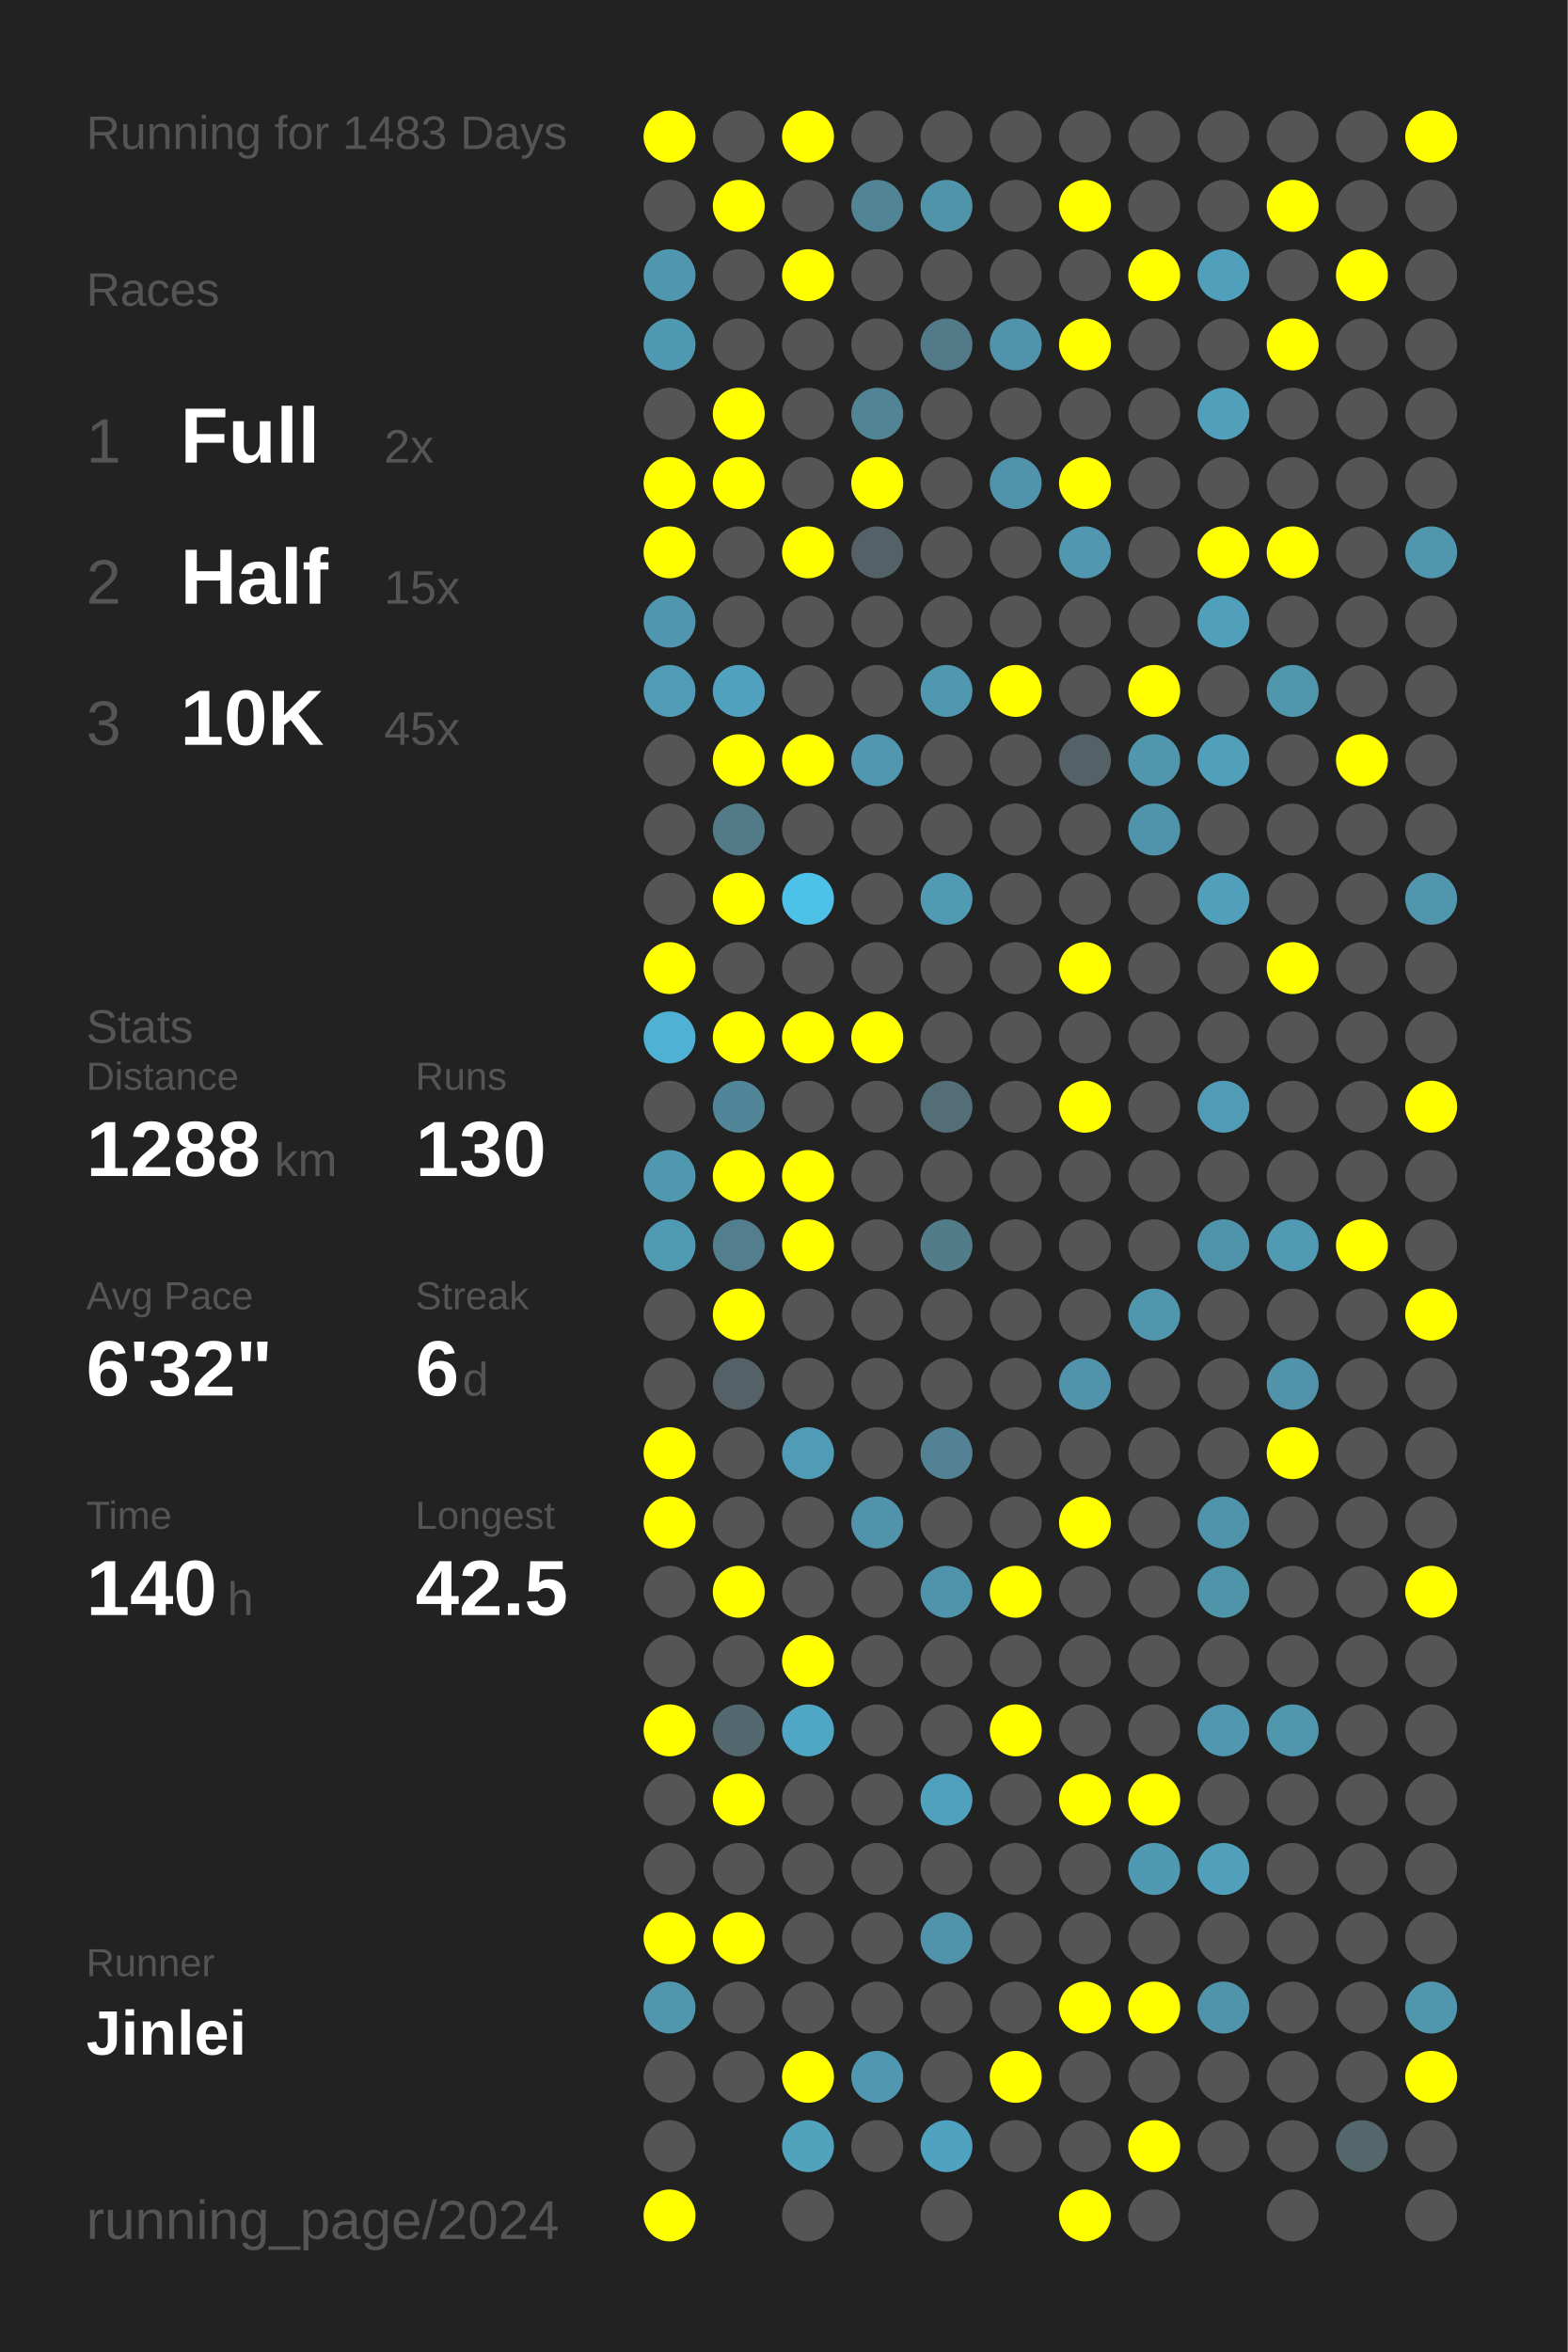
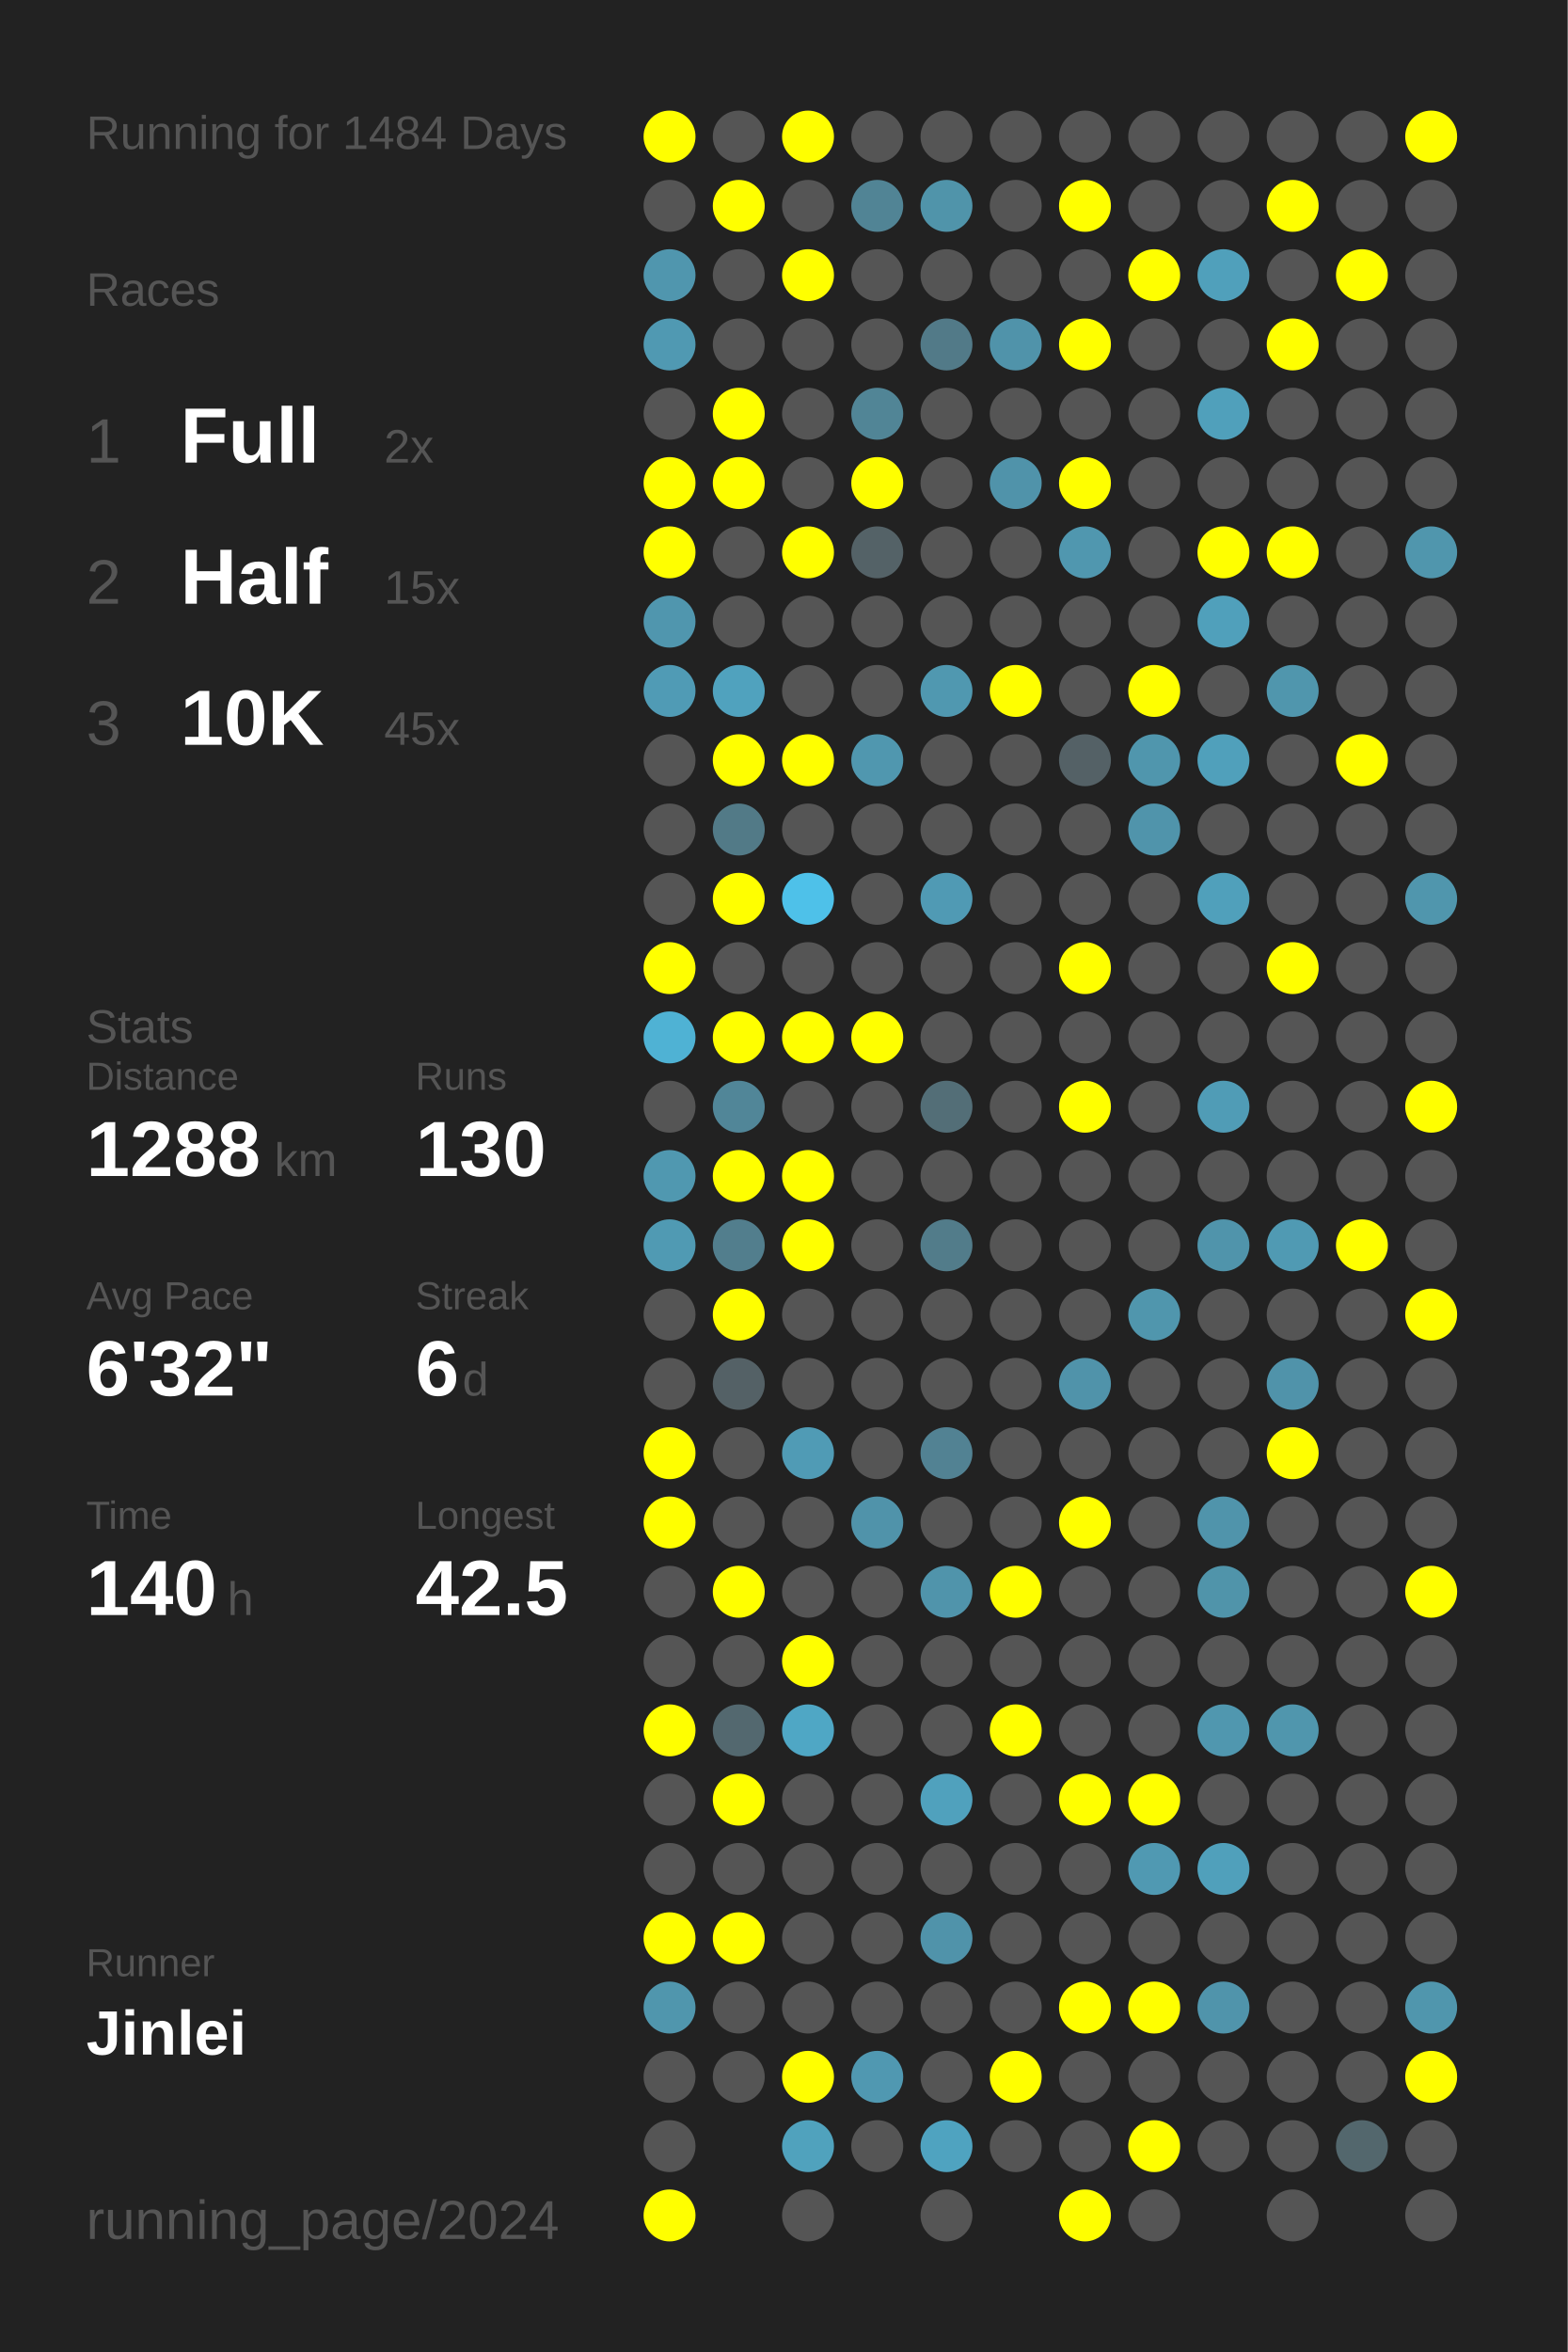
<svg xmlns="http://www.w3.org/2000/svg" baseProfile="full" height="300mm" version="1.1" viewBox="0,0,200,300" width="200mm">
  <defs />
  <rect fill="#222222" height="300" width="200" x="0" y="0" />
-   <text fill="#555555" style="font-size:6px; font-family:Arial;" x="11" y="19">Running for 1483 Days</text>
+   <text fill="#555555" style="font-size:6px; font-family:Arial;" x="11" y="19">Running for 1484 Days</text>
  <text fill="#555555" style="font-size:6px; font-family:Arial;" x="11" y="39">Races</text>
  <text fill="#555555" style="font-size:8px; font-family:Arial;" x="11" y="59">1</text>
  <text fill="#FFFFFF" style="font-size:10px; font-family:Arial; font-weight:bold;" x="23" y="59">Full</text>
  <text fill="#555555" style="font-size:6px; font-family:Arial;" x="49" y="59">2x</text>
  <text fill="#555555" style="font-size:8px; font-family:Arial;" x="11" y="77">2</text>
  <text fill="#FFFFFF" style="font-size:10px; font-family:Arial; font-weight:bold;" x="23" y="77">Half</text>
  <text fill="#555555" style="font-size:6px; font-family:Arial;" x="49" y="77">15x</text>
  <text fill="#555555" style="font-size:8px; font-family:Arial;" x="11" y="95">3</text>
  <text fill="#FFFFFF" style="font-size:10px; font-family:Arial; font-weight:bold;" x="23" y="95">10K</text>
  <text fill="#555555" style="font-size:6px; font-family:Arial;" x="49" y="95">45x</text>
  <text fill="#555555" style="font-size:6px; font-family:Arial;" x="11" y="133">Stats</text>
  <text fill="#555555" style="font-size:5px; font-family:Arial;" x="11" y="139">Distance</text>
  <text fill="#FFFFFF" style="font-size:10px; font-family:Arial; font-weight:bold;" x="11" y="150">1288</text>
  <text fill="#555555" style="font-size:6px; font-family:Arial;" x="35" y="150">km</text>
  <text fill="#555555" style="font-size:5px; font-family:Arial;" x="53" y="139">Runs</text>
  <text fill="#FFFFFF" style="font-size:10px; font-family:Arial; font-weight:bold;" x="53" y="150">130</text>
  <text fill="#555555" style="font-size:5px; font-family:Arial;" x="11" y="167">Avg Pace</text>
  <text fill="#FFFFFF" style="font-size:10px; font-family:Arial; font-weight:bold;" x="11" y="178">6'32"</text>
  <text fill="#555555" style="font-size:5px; font-family:Arial;" x="53" y="167">Streak</text>
  <text fill="#FFFFFF" style="font-size:10px; font-family:Arial; font-weight:bold;" x="53" y="178">6</text>
  <text fill="#555555" style="font-size:6px; font-family:Arial;" x="59" y="178">d</text>
  <text fill="#555555" style="font-size:5px; font-family:Arial;" x="11" y="195">Time</text>
  <text fill="#FFFFFF" style="font-size:10px; font-family:Arial; font-weight:bold;" x="11" y="206">140</text>
  <text fill="#555555" style="font-size:6px; font-family:Arial;" x="29" y="206">h</text>
  <text fill="#555555" style="font-size:5px; font-family:Arial;" x="53" y="195">Longest</text>
  <text fill="#FFFFFF" style="font-size:10px; font-family:Arial; font-weight:bold;" x="53" y="206">42.5</text>
  <text fill="#555555" style="font-size:5px; font-family:Arial;" x="11" y="252.065">Runner</text>
  <text fill="#FFFFFF" style="font-size:8px; font-family:Arial; font-weight:bold;" x="11" y="262.065">Jinlei</text>
  <text fill="#555555" style="font-size:7px; font-family:Arial;" x="11" y="285.581">running_page/2024</text>
  <circle cx="85.417" cy="17.419" fill="#FFFF00" r="3.312" />
  <circle cx="85.417" cy="26.258" fill="#555555" r="3.312" />
  <circle cx="85.417" cy="35.097" fill="#5096ae" r="3.312" />
  <circle cx="85.417" cy="43.935" fill="#5099b2" r="3.312" />
  <circle cx="85.417" cy="52.774" fill="#555555" r="3.312" />
  <circle cx="85.417" cy="61.613" fill="#FFFF00" r="3.312" />
  <circle cx="85.417" cy="70.452" fill="#FFFF00" r="3.312" />
  <circle cx="85.417" cy="79.29" fill="#5096ae" r="3.312" />
  <circle cx="85.417" cy="88.129" fill="#509bb5" r="3.312" />
  <circle cx="85.417" cy="96.968" fill="#555555" r="3.312" />
  <circle cx="85.417" cy="105.806" fill="#555555" r="3.312" />
  <circle cx="85.417" cy="114.645" fill="#555555" r="3.312" />
  <circle cx="85.417" cy="123.484" fill="#FFFF00" r="3.312" />
  <circle cx="85.417" cy="132.323" fill="#4fb2d4" r="3.312" />
  <circle cx="85.417" cy="141.161" fill="#555555" r="3.312" />
  <circle cx="85.417" cy="150" fill="#5098b0" r="3.312" />
  <circle cx="85.417" cy="158.839" fill="#509ab3" r="3.312" />
  <circle cx="85.417" cy="167.677" fill="#555555" r="3.312" />
  <circle cx="85.417" cy="176.516" fill="#555555" r="3.312" />
  <circle cx="85.417" cy="185.355" fill="#FFFF00" r="3.312" />
  <circle cx="85.417" cy="194.194" fill="#FFFF00" r="3.312" />
  <circle cx="85.417" cy="203.032" fill="#555555" r="3.312" />
  <circle cx="85.417" cy="211.871" fill="#555555" r="3.312" />
  <circle cx="85.417" cy="220.71" fill="#FFFF00" r="3.312" />
  <circle cx="85.417" cy="229.548" fill="#555555" r="3.312" />
  <circle cx="85.417" cy="238.387" fill="#555555" r="3.312" />
  <circle cx="85.417" cy="247.226" fill="#FFFF00" r="3.312" />
  <circle cx="85.417" cy="256.065" fill="#5096ad" r="3.312" />
  <circle cx="85.417" cy="264.903" fill="#555555" r="3.312" />
  <circle cx="85.417" cy="273.742" fill="#555555" r="3.312" />
  <circle cx="85.417" cy="282.581" fill="#FFFF00" r="3.312" />
  <circle cx="94.25" cy="17.419" fill="#555555" r="3.312" />
  <circle cx="94.25" cy="26.258" fill="#FFFF00" r="3.312" />
  <circle cx="94.25" cy="35.097" fill="#555555" r="3.312" />
  <circle cx="94.25" cy="43.935" fill="#555555" r="3.312" />
  <circle cx="94.25" cy="52.774" fill="#FFFF00" r="3.312" />
  <circle cx="94.25" cy="61.613" fill="#FFFF00" r="3.312" />
  <circle cx="94.25" cy="70.452" fill="#555555" r="3.312" />
  <circle cx="94.25" cy="79.29" fill="#555555" r="3.312" />
  <circle cx="94.25" cy="88.129" fill="#50a2be" r="3.312" />
  <circle cx="94.25" cy="96.968" fill="#FFFF00" r="3.312" />
  <circle cx="94.25" cy="105.806" fill="#527a87" r="3.312" />
  <circle cx="94.25" cy="114.645" fill="#FFFF00" r="3.312" />
  <circle cx="94.25" cy="123.484" fill="#555555" r="3.312" />
  <circle cx="94.25" cy="132.323" fill="#FFFF00" r="3.312" />
  <circle cx="94.25" cy="141.161" fill="#518698" r="3.312" />
  <circle cx="94.25" cy="150" fill="#FFFF00" r="3.312" />
  <circle cx="94.25" cy="158.839" fill="#527e8d" r="3.312" />
  <circle cx="94.25" cy="167.677" fill="#FFFF00" r="3.312" />
  <circle cx="94.25" cy="176.516" fill="#546166" r="3.312" />
  <circle cx="94.25" cy="185.355" fill="#555555" r="3.312" />
  <circle cx="94.25" cy="194.194" fill="#555555" r="3.312" />
  <circle cx="94.25" cy="203.032" fill="#FFFF00" r="3.312" />
  <circle cx="94.25" cy="211.871" fill="#555555" r="3.312" />
  <circle cx="94.25" cy="220.71" fill="#53686f" r="3.312" />
  <circle cx="94.25" cy="229.548" fill="#FFFF00" r="3.312" />
  <circle cx="94.25" cy="238.387" fill="#555555" r="3.312" />
  <circle cx="94.25" cy="247.226" fill="#FFFF00" r="3.312" />
  <circle cx="94.25" cy="256.065" fill="#555555" r="3.312" />
  <circle cx="94.25" cy="264.903" fill="#555555" r="3.312" />
  <circle cx="103.083" cy="17.419" fill="#FFFF00" r="3.312" />
  <circle cx="103.083" cy="26.258" fill="#555555" r="3.312" />
  <circle cx="103.083" cy="35.097" fill="#FFFF00" r="3.312" />
  <circle cx="103.083" cy="43.935" fill="#555555" r="3.312" />
  <circle cx="103.083" cy="52.774" fill="#555555" r="3.312" />
  <circle cx="103.083" cy="61.613" fill="#555555" r="3.312" />
  <circle cx="103.083" cy="70.452" fill="#FFFF00" r="3.312" />
  <circle cx="103.083" cy="79.29" fill="#555555" r="3.312" />
  <circle cx="103.083" cy="88.129" fill="#555555" r="3.312" />
  <circle cx="103.083" cy="96.968" fill="#FFFF00" r="3.312" />
  <circle cx="103.083" cy="105.806" fill="#555555" r="3.312" />
  <circle cx="103.083" cy="114.645" fill="#4ec1e9" r="3.312" />
  <circle cx="103.083" cy="123.484" fill="#555555" r="3.312" />
  <circle cx="103.083" cy="132.323" fill="#FFFF00" r="3.312" />
  <circle cx="103.083" cy="141.161" fill="#555555" r="3.312" />
  <circle cx="103.083" cy="150" fill="#FFFF00" r="3.312" />
  <circle cx="103.083" cy="158.839" fill="#FFFF00" r="3.312" />
  <circle cx="103.083" cy="167.677" fill="#555555" r="3.312" />
  <circle cx="103.083" cy="176.516" fill="#555555" r="3.312" />
  <circle cx="103.083" cy="185.355" fill="#509bb5" r="3.312" />
  <circle cx="103.083" cy="194.194" fill="#555555" r="3.312" />
  <circle cx="103.083" cy="203.032" fill="#555555" r="3.312" />
  <circle cx="103.083" cy="211.871" fill="#FFFF00" r="3.312" />
  <circle cx="103.083" cy="220.71" fill="#4fa7c5" r="3.312" />
  <circle cx="103.083" cy="229.548" fill="#555555" r="3.312" />
  <circle cx="103.083" cy="238.387" fill="#555555" r="3.312" />
  <circle cx="103.083" cy="247.226" fill="#555555" r="3.312" />
  <circle cx="103.083" cy="256.065" fill="#555555" r="3.312" />
  <circle cx="103.083" cy="264.903" fill="#FFFF00" r="3.312" />
  <circle cx="103.083" cy="273.742" fill="#50a2bd" r="3.312" />
  <circle cx="103.083" cy="282.581" fill="#555555" r="3.312" />
  <circle cx="111.917" cy="17.419" fill="#555555" r="3.312" />
  <circle cx="111.917" cy="26.258" fill="#518495" r="3.312" />
  <circle cx="111.917" cy="35.097" fill="#555555" r="3.312" />
  <circle cx="111.917" cy="43.935" fill="#555555" r="3.312" />
  <circle cx="111.917" cy="52.774" fill="#518596" r="3.312" />
  <circle cx="111.917" cy="61.613" fill="#FFFF00" r="3.312" />
  <circle cx="111.917" cy="70.452" fill="#546267" r="3.312" />
  <circle cx="111.917" cy="79.29" fill="#555555" r="3.312" />
  <circle cx="111.917" cy="88.129" fill="#555555" r="3.312" />
  <circle cx="111.917" cy="96.968" fill="#5097af" r="3.312" />
  <circle cx="111.917" cy="105.806" fill="#555555" r="3.312" />
  <circle cx="111.917" cy="114.645" fill="#555555" r="3.312" />
  <circle cx="111.917" cy="123.484" fill="#555555" r="3.312" />
  <circle cx="111.917" cy="132.323" fill="#FFFF00" r="3.312" />
  <circle cx="111.917" cy="141.161" fill="#555555" r="3.312" />
  <circle cx="111.917" cy="150" fill="#555555" r="3.312" />
  <circle cx="111.917" cy="158.839" fill="#555555" r="3.312" />
  <circle cx="111.917" cy="167.677" fill="#555555" r="3.312" />
  <circle cx="111.917" cy="176.516" fill="#555555" r="3.312" />
  <circle cx="111.917" cy="185.355" fill="#555555" r="3.312" />
  <circle cx="111.917" cy="194.194" fill="#5093aa" r="3.312" />
  <circle cx="111.917" cy="203.032" fill="#555555" r="3.312" />
  <circle cx="111.917" cy="211.871" fill="#555555" r="3.312" />
  <circle cx="111.917" cy="220.71" fill="#555555" r="3.312" />
  <circle cx="111.917" cy="229.548" fill="#555555" r="3.312" />
  <circle cx="111.917" cy="238.387" fill="#555555" r="3.312" />
  <circle cx="111.917" cy="247.226" fill="#555555" r="3.312" />
  <circle cx="111.917" cy="256.065" fill="#555555" r="3.312" />
  <circle cx="111.917" cy="264.903" fill="#5098b1" r="3.312" />
  <circle cx="111.917" cy="273.742" fill="#555555" r="3.312" />
  <circle cx="120.75" cy="17.419" fill="#555555" r="3.312" />
  <circle cx="120.75" cy="26.258" fill="#5094aa" r="3.312" />
  <circle cx="120.75" cy="35.097" fill="#555555" r="3.312" />
  <circle cx="120.75" cy="43.935" fill="#527a88" r="3.312" />
  <circle cx="120.75" cy="52.774" fill="#555555" r="3.312" />
  <circle cx="120.75" cy="61.613" fill="#555555" r="3.312" />
  <circle cx="120.75" cy="70.452" fill="#555555" r="3.312" />
  <circle cx="120.75" cy="79.29" fill="#555555" r="3.312" />
  <circle cx="120.75" cy="88.129" fill="#5098b0" r="3.312" />
  <circle cx="120.75" cy="96.968" fill="#555555" r="3.312" />
  <circle cx="120.75" cy="105.806" fill="#555555" r="3.312" />
  <circle cx="120.75" cy="114.645" fill="#509ab4" r="3.312" />
  <circle cx="120.75" cy="123.484" fill="#555555" r="3.312" />
  <circle cx="120.75" cy="132.323" fill="#555555" r="3.312" />
  <circle cx="120.75" cy="141.161" fill="#536e77" r="3.312" />
  <circle cx="120.75" cy="150" fill="#555555" r="3.312" />
  <circle cx="120.75" cy="158.839" fill="#527c8a" r="3.312" />
  <circle cx="120.75" cy="167.677" fill="#555555" r="3.312" />
  <circle cx="120.75" cy="176.516" fill="#555555" r="3.312" />
  <circle cx="120.75" cy="185.355" fill="#528293" r="3.312" />
  <circle cx="120.75" cy="194.194" fill="#555555" r="3.312" />
  <circle cx="120.75" cy="203.032" fill="#5094ab" r="3.312" />
  <circle cx="120.75" cy="211.871" fill="#555555" r="3.312" />
  <circle cx="120.75" cy="220.71" fill="#555555" r="3.312" />
  <circle cx="120.75" cy="229.548" fill="#50a1bd" r="3.312" />
  <circle cx="120.75" cy="238.387" fill="#555555" r="3.312" />
  <circle cx="120.75" cy="247.226" fill="#5093aa" r="3.312" />
  <circle cx="120.75" cy="256.065" fill="#555555" r="3.312" />
  <circle cx="120.75" cy="264.903" fill="#555555" r="3.312" />
  <circle cx="120.75" cy="273.742" fill="#4fa3c0" r="3.312" />
  <circle cx="120.75" cy="282.581" fill="#555555" r="3.312" />
  <circle cx="129.583" cy="17.419" fill="#555555" r="3.312" />
  <circle cx="129.583" cy="26.258" fill="#555555" r="3.312" />
  <circle cx="129.583" cy="35.097" fill="#555555" r="3.312" />
  <circle cx="129.583" cy="43.935" fill="#5093aa" r="3.312" />
  <circle cx="129.583" cy="52.774" fill="#555555" r="3.312" />
  <circle cx="129.583" cy="61.613" fill="#5093aa" r="3.312" />
  <circle cx="129.583" cy="70.452" fill="#555555" r="3.312" />
  <circle cx="129.583" cy="79.29" fill="#555555" r="3.312" />
  <circle cx="129.583" cy="88.129" fill="#FFFF00" r="3.312" />
  <circle cx="129.583" cy="96.968" fill="#555555" r="3.312" />
  <circle cx="129.583" cy="105.806" fill="#555555" r="3.312" />
  <circle cx="129.583" cy="114.645" fill="#555555" r="3.312" />
  <circle cx="129.583" cy="123.484" fill="#555555" r="3.312" />
  <circle cx="129.583" cy="132.323" fill="#555555" r="3.312" />
  <circle cx="129.583" cy="141.161" fill="#555555" r="3.312" />
  <circle cx="129.583" cy="150" fill="#555555" r="3.312" />
  <circle cx="129.583" cy="158.839" fill="#555555" r="3.312" />
  <circle cx="129.583" cy="167.677" fill="#555555" r="3.312" />
  <circle cx="129.583" cy="176.516" fill="#555555" r="3.312" />
  <circle cx="129.583" cy="185.355" fill="#555555" r="3.312" />
  <circle cx="129.583" cy="194.194" fill="#555555" r="3.312" />
  <circle cx="129.583" cy="203.032" fill="#FFFF00" r="3.312" />
  <circle cx="129.583" cy="211.871" fill="#555555" r="3.312" />
  <circle cx="129.583" cy="220.71" fill="#FFFF00" r="3.312" />
  <circle cx="129.583" cy="229.548" fill="#555555" r="3.312" />
  <circle cx="129.583" cy="238.387" fill="#555555" r="3.312" />
  <circle cx="129.583" cy="247.226" fill="#555555" r="3.312" />
  <circle cx="129.583" cy="256.065" fill="#555555" r="3.312" />
  <circle cx="129.583" cy="264.903" fill="#FFFF00" r="3.312" />
  <circle cx="129.583" cy="273.742" fill="#555555" r="3.312" />
  <circle cx="138.417" cy="17.419" fill="#555555" r="3.312" />
  <circle cx="138.417" cy="26.258" fill="#FFFF00" r="3.312" />
  <circle cx="138.417" cy="35.097" fill="#555555" r="3.312" />
  <circle cx="138.417" cy="43.935" fill="#FFFF00" r="3.312" />
  <circle cx="138.417" cy="52.774" fill="#555555" r="3.312" />
  <circle cx="138.417" cy="61.613" fill="#FFFF00" r="3.312" />
  <circle cx="138.417" cy="70.452" fill="#5097af" r="3.312" />
  <circle cx="138.417" cy="79.29" fill="#555555" r="3.312" />
  <circle cx="138.417" cy="88.129" fill="#555555" r="3.312" />
  <circle cx="138.417" cy="96.968" fill="#546166" r="3.312" />
  <circle cx="138.417" cy="105.806" fill="#555555" r="3.312" />
  <circle cx="138.417" cy="114.645" fill="#555555" r="3.312" />
  <circle cx="138.417" cy="123.484" fill="#FFFF00" r="3.312" />
  <circle cx="138.417" cy="132.323" fill="#555555" r="3.312" />
  <circle cx="138.417" cy="141.161" fill="#FFFF00" r="3.312" />
  <circle cx="138.417" cy="150" fill="#555555" r="3.312" />
  <circle cx="138.417" cy="158.839" fill="#555555" r="3.312" />
  <circle cx="138.417" cy="167.677" fill="#555555" r="3.312" />
  <circle cx="138.417" cy="176.516" fill="#5093aa" r="3.312" />
  <circle cx="138.417" cy="185.355" fill="#555555" r="3.312" />
  <circle cx="138.417" cy="194.194" fill="#FFFF00" r="3.312" />
  <circle cx="138.417" cy="203.032" fill="#555555" r="3.312" />
  <circle cx="138.417" cy="211.871" fill="#555555" r="3.312" />
  <circle cx="138.417" cy="220.71" fill="#555555" r="3.312" />
  <circle cx="138.417" cy="229.548" fill="#FFFF00" r="3.312" />
  <circle cx="138.417" cy="238.387" fill="#555555" r="3.312" />
  <circle cx="138.417" cy="247.226" fill="#555555" r="3.312" />
  <circle cx="138.417" cy="256.065" fill="#FFFF00" r="3.312" />
  <circle cx="138.417" cy="264.903" fill="#555555" r="3.312" />
  <circle cx="138.417" cy="273.742" fill="#555555" r="3.312" />
  <circle cx="138.417" cy="282.581" fill="#FFFF00" r="3.312" />
  <circle cx="147.25" cy="17.419" fill="#555555" r="3.312" />
  <circle cx="147.25" cy="26.258" fill="#555555" r="3.312" />
  <circle cx="147.25" cy="35.097" fill="#FFFF00" r="3.312" />
  <circle cx="147.25" cy="43.935" fill="#555555" r="3.312" />
  <circle cx="147.25" cy="52.774" fill="#555555" r="3.312" />
  <circle cx="147.25" cy="61.613" fill="#555555" r="3.312" />
  <circle cx="147.25" cy="70.452" fill="#555555" r="3.312" />
  <circle cx="147.25" cy="79.29" fill="#555555" r="3.312" />
  <circle cx="147.25" cy="88.129" fill="#FFFF00" r="3.312" />
  <circle cx="147.25" cy="96.968" fill="#5096ad" r="3.312" />
  <circle cx="147.25" cy="105.806" fill="#5094ab" r="3.312" />
  <circle cx="147.25" cy="114.645" fill="#555555" r="3.312" />
  <circle cx="147.25" cy="123.484" fill="#555555" r="3.312" />
  <circle cx="147.25" cy="132.323" fill="#555555" r="3.312" />
  <circle cx="147.25" cy="141.161" fill="#555555" r="3.312" />
  <circle cx="147.25" cy="150" fill="#555555" r="3.312" />
  <circle cx="147.25" cy="158.839" fill="#555555" r="3.312" />
  <circle cx="147.25" cy="167.677" fill="#5096ad" r="3.312" />
  <circle cx="147.25" cy="176.516" fill="#555555" r="3.312" />
  <circle cx="147.25" cy="185.355" fill="#555555" r="3.312" />
  <circle cx="147.25" cy="194.194" fill="#555555" r="3.312" />
  <circle cx="147.25" cy="203.032" fill="#555555" r="3.312" />
  <circle cx="147.25" cy="211.871" fill="#555555" r="3.312" />
  <circle cx="147.25" cy="220.71" fill="#555555" r="3.312" />
  <circle cx="147.25" cy="229.548" fill="#FFFF00" r="3.312" />
  <circle cx="147.25" cy="238.387" fill="#5099b2" r="3.312" />
  <circle cx="147.25" cy="247.226" fill="#555555" r="3.312" />
  <circle cx="147.25" cy="256.065" fill="#FFFF00" r="3.312" />
  <circle cx="147.25" cy="264.903" fill="#555555" r="3.312" />
  <circle cx="147.25" cy="273.742" fill="#FFFF00" r="3.312" />
  <circle cx="147.25" cy="282.581" fill="#555555" r="3.312" />
  <circle cx="156.083" cy="17.419" fill="#555555" r="3.312" />
  <circle cx="156.083" cy="26.258" fill="#555555" r="3.312" />
  <circle cx="156.083" cy="35.097" fill="#50a0bb" r="3.312" />
  <circle cx="156.083" cy="43.935" fill="#555555" r="3.312" />
  <circle cx="156.083" cy="52.774" fill="#50a0bb" r="3.312" />
  <circle cx="156.083" cy="61.613" fill="#555555" r="3.312" />
  <circle cx="156.083" cy="70.452" fill="#FFFF00" r="3.312" />
  <circle cx="156.083" cy="79.29" fill="#50a0bb" r="3.312" />
  <circle cx="156.083" cy="88.129" fill="#555555" r="3.312" />
  <circle cx="156.083" cy="96.968" fill="#50a0bb" r="3.312" />
  <circle cx="156.083" cy="105.806" fill="#555555" r="3.312" />
  <circle cx="156.083" cy="114.645" fill="#50a0bb" r="3.312" />
  <circle cx="156.083" cy="123.484" fill="#555555" r="3.312" />
  <circle cx="156.083" cy="132.323" fill="#555555" r="3.312" />
  <circle cx="156.083" cy="141.161" fill="#509cb6" r="3.312" />
  <circle cx="156.083" cy="150" fill="#555555" r="3.312" />
  <circle cx="156.083" cy="158.839" fill="#5094ab" r="3.312" />
  <circle cx="156.083" cy="167.677" fill="#555555" r="3.312" />
  <circle cx="156.083" cy="176.516" fill="#555555" r="3.312" />
  <circle cx="156.083" cy="185.355" fill="#555555" r="3.312" />
  <circle cx="156.083" cy="194.194" fill="#5094ab" r="3.312" />
  <circle cx="156.083" cy="203.032" fill="#5094aa" r="3.312" />
  <circle cx="156.083" cy="211.871" fill="#555555" r="3.312" />
  <circle cx="156.083" cy="220.71" fill="#5097af" r="3.312" />
  <circle cx="156.083" cy="229.548" fill="#555555" r="3.312" />
  <circle cx="156.083" cy="238.387" fill="#50a0bb" r="3.312" />
  <circle cx="156.083" cy="247.226" fill="#555555" r="3.312" />
  <circle cx="156.083" cy="256.065" fill="#5094ab" r="3.312" />
  <circle cx="156.083" cy="264.903" fill="#555555" r="3.312" />
  <circle cx="156.083" cy="273.742" fill="#555555" r="3.312" />
  <circle cx="164.917" cy="17.419" fill="#555555" r="3.312" />
  <circle cx="164.917" cy="26.258" fill="#FFFF00" r="3.312" />
  <circle cx="164.917" cy="35.097" fill="#555555" r="3.312" />
  <circle cx="164.917" cy="43.935" fill="#FFFF00" r="3.312" />
  <circle cx="164.917" cy="52.774" fill="#555555" r="3.312" />
  <circle cx="164.917" cy="61.613" fill="#555555" r="3.312" />
  <circle cx="164.917" cy="70.452" fill="#FFFF00" r="3.312" />
  <circle cx="164.917" cy="79.29" fill="#555555" r="3.312" />
  <circle cx="164.917" cy="88.129" fill="#5096ad" r="3.312" />
  <circle cx="164.917" cy="96.968" fill="#555555" r="3.312" />
  <circle cx="164.917" cy="105.806" fill="#555555" r="3.312" />
  <circle cx="164.917" cy="114.645" fill="#555555" r="3.312" />
  <circle cx="164.917" cy="123.484" fill="#FFFF00" r="3.312" />
  <circle cx="164.917" cy="132.323" fill="#555555" r="3.312" />
  <circle cx="164.917" cy="141.161" fill="#555555" r="3.312" />
  <circle cx="164.917" cy="150" fill="#555555" r="3.312" />
  <circle cx="164.917" cy="158.839" fill="#509ab3" r="3.312" />
  <circle cx="164.917" cy="167.677" fill="#555555" r="3.312" />
  <circle cx="164.917" cy="176.516" fill="#5093aa" r="3.312" />
  <circle cx="164.917" cy="185.355" fill="#FFFF00" r="3.312" />
  <circle cx="164.917" cy="194.194" fill="#555555" r="3.312" />
  <circle cx="164.917" cy="203.032" fill="#555555" r="3.312" />
  <circle cx="164.917" cy="211.871" fill="#555555" r="3.312" />
  <circle cx="164.917" cy="220.71" fill="#5096ad" r="3.312" />
  <circle cx="164.917" cy="229.548" fill="#555555" r="3.312" />
  <circle cx="164.917" cy="238.387" fill="#555555" r="3.312" />
  <circle cx="164.917" cy="247.226" fill="#555555" r="3.312" />
  <circle cx="164.917" cy="256.065" fill="#555555" r="3.312" />
  <circle cx="164.917" cy="264.903" fill="#555555" r="3.312" />
  <circle cx="164.917" cy="273.742" fill="#555555" r="3.312" />
  <circle cx="164.917" cy="282.581" fill="#555555" r="3.312" />
  <circle cx="173.75" cy="17.419" fill="#555555" r="3.312" />
  <circle cx="173.75" cy="26.258" fill="#555555" r="3.312" />
  <circle cx="173.75" cy="35.097" fill="#FFFF00" r="3.312" />
  <circle cx="173.75" cy="43.935" fill="#555555" r="3.312" />
  <circle cx="173.75" cy="52.774" fill="#555555" r="3.312" />
  <circle cx="173.75" cy="61.613" fill="#555555" r="3.312" />
  <circle cx="173.75" cy="70.452" fill="#555555" r="3.312" />
  <circle cx="173.75" cy="79.29" fill="#555555" r="3.312" />
  <circle cx="173.75" cy="88.129" fill="#555555" r="3.312" />
  <circle cx="173.75" cy="96.968" fill="#FFFF00" r="3.312" />
  <circle cx="173.75" cy="105.806" fill="#555555" r="3.312" />
  <circle cx="173.75" cy="114.645" fill="#555555" r="3.312" />
  <circle cx="173.75" cy="123.484" fill="#555555" r="3.312" />
  <circle cx="173.75" cy="132.323" fill="#555555" r="3.312" />
  <circle cx="173.75" cy="141.161" fill="#555555" r="3.312" />
  <circle cx="173.75" cy="150" fill="#555555" r="3.312" />
  <circle cx="173.75" cy="158.839" fill="#FFFF00" r="3.312" />
  <circle cx="173.75" cy="167.677" fill="#555555" r="3.312" />
  <circle cx="173.75" cy="176.516" fill="#555555" r="3.312" />
  <circle cx="173.75" cy="185.355" fill="#555555" r="3.312" />
  <circle cx="173.75" cy="194.194" fill="#555555" r="3.312" />
  <circle cx="173.75" cy="203.032" fill="#555555" r="3.312" />
  <circle cx="173.75" cy="211.871" fill="#555555" r="3.312" />
  <circle cx="173.75" cy="220.71" fill="#555555" r="3.312" />
  <circle cx="173.75" cy="229.548" fill="#555555" r="3.312" />
  <circle cx="173.75" cy="238.387" fill="#555555" r="3.312" />
  <circle cx="173.75" cy="247.226" fill="#555555" r="3.312" />
  <circle cx="173.75" cy="256.065" fill="#555555" r="3.312" />
  <circle cx="173.75" cy="264.903" fill="#555555" r="3.312" />
  <circle cx="173.75" cy="273.742" fill="#53676d" r="3.312" />
  <circle cx="182.583" cy="17.419" fill="#FFFF00" r="3.312" />
  <circle cx="182.583" cy="26.258" fill="#555555" r="3.312" />
  <circle cx="182.583" cy="35.097" fill="#555555" r="3.312" />
  <circle cx="182.583" cy="43.935" fill="#555555" r="3.312" />
  <circle cx="182.583" cy="52.774" fill="#555555" r="3.312" />
  <circle cx="182.583" cy="61.613" fill="#555555" r="3.312" />
  <circle cx="182.583" cy="70.452" fill="#5096ad" r="3.312" />
  <circle cx="182.583" cy="79.29" fill="#555555" r="3.312" />
  <circle cx="182.583" cy="88.129" fill="#555555" r="3.312" />
  <circle cx="182.583" cy="96.968" fill="#555555" r="3.312" />
  <circle cx="182.583" cy="105.806" fill="#555555" r="3.312" />
  <circle cx="182.583" cy="114.645" fill="#5096ad" r="3.312" />
  <circle cx="182.583" cy="123.484" fill="#555555" r="3.312" />
  <circle cx="182.583" cy="132.323" fill="#555555" r="3.312" />
  <circle cx="182.583" cy="141.161" fill="#FFFF00" r="3.312" />
  <circle cx="182.583" cy="150" fill="#555555" r="3.312" />
  <circle cx="182.583" cy="158.839" fill="#555555" r="3.312" />
  <circle cx="182.583" cy="167.677" fill="#FFFF00" r="3.312" />
  <circle cx="182.583" cy="176.516" fill="#555555" r="3.312" />
  <circle cx="182.583" cy="185.355" fill="#555555" r="3.312" />
  <circle cx="182.583" cy="194.194" fill="#555555" r="3.312" />
  <circle cx="182.583" cy="203.032" fill="#FFFF00" r="3.312" />
  <circle cx="182.583" cy="211.871" fill="#555555" r="3.312" />
  <circle cx="182.583" cy="220.71" fill="#555555" r="3.312" />
  <circle cx="182.583" cy="229.548" fill="#555555" r="3.312" />
  <circle cx="182.583" cy="238.387" fill="#555555" r="3.312" />
  <circle cx="182.583" cy="247.226" fill="#555555" r="3.312" />
  <circle cx="182.583" cy="256.065" fill="#5096ad" r="3.312" />
  <circle cx="182.583" cy="264.903" fill="#FFFF00" r="3.312" />
  <circle cx="182.583" cy="273.742" fill="#555555" r="3.312" />
  <circle cx="182.583" cy="282.581" fill="#555555" r="3.312" />
</svg>
